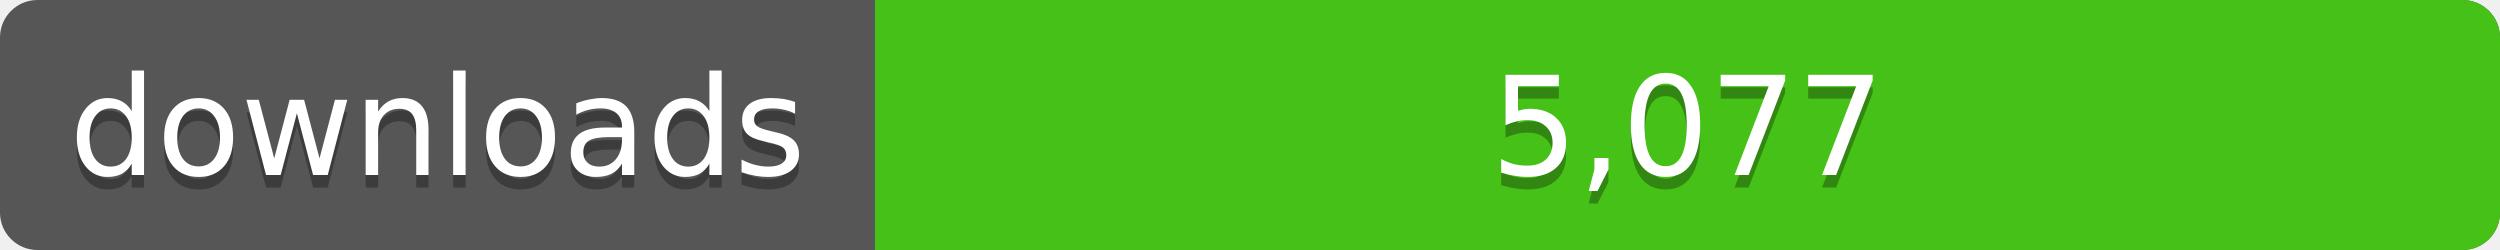
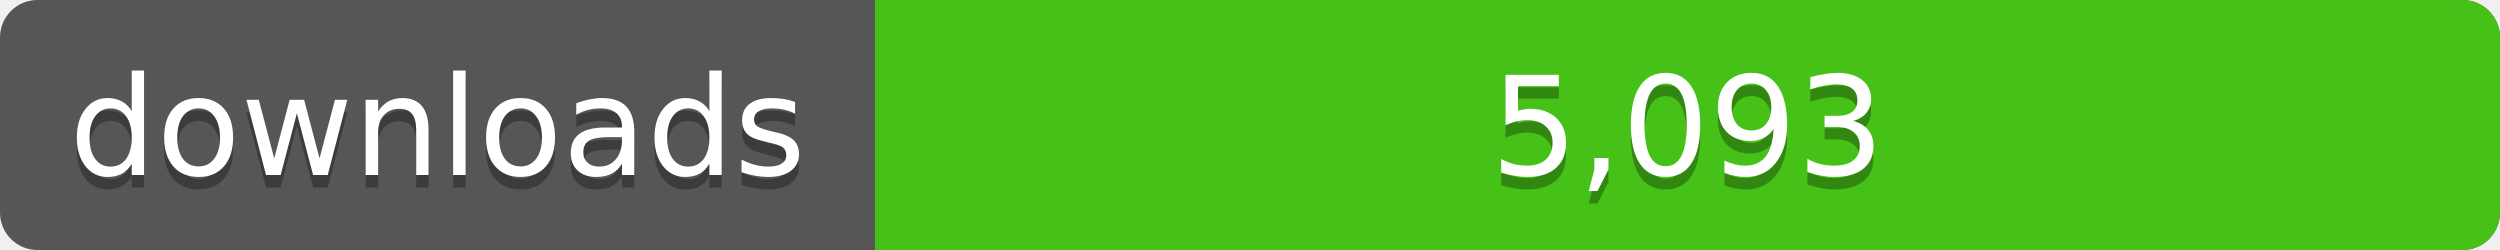
<svg xmlns="http://www.w3.org/2000/svg" width="200" height="20">
  <linearGradient id="a" x2="0" y2="100%%">
    <stop offset="0" stop-color="#bbb" stop-opacity=".1" />
    <stop offset="1" stop-opacity=".1" />
  </linearGradient>
  <rect rx="3" width="200" height="20" fill="#555" />
  <rect rx="3" x="70" width="130" height="20" fill="#4c1" />
  <path fill="#4c1" d="M70 0h4v20h-4z" />
  <rect rx="3" width="200" height="20" fill="url(#a)" />
  <g fill="#fff" text-anchor="middle" font-family="DejaVu Sans,Verdana,Geneva,sans-serif" font-size="11">
    <text x="35" y="15" fill="#010101" fill-opacity=".3">downloads</text>
    <text x="35" y="14">downloads</text>
-     <text x="135" y="15" fill="#010101" fill-opacity=".3">5,077</text>
-     <text x="135" y="14">5,077</text>
+     <text x="135" y="15" fill="#010101" fill-opacity=".3">5,093</text>
+     <text x="135" y="14">5,093</text>
  </g>
</svg>
